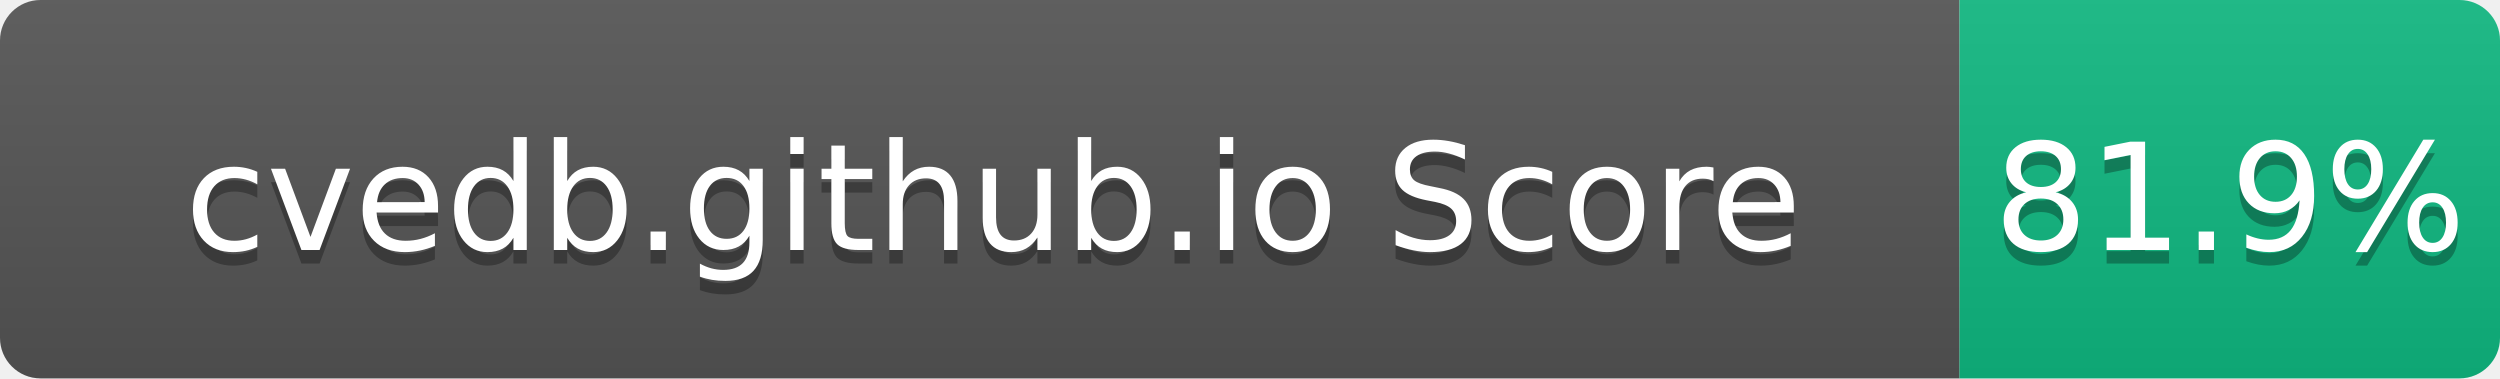
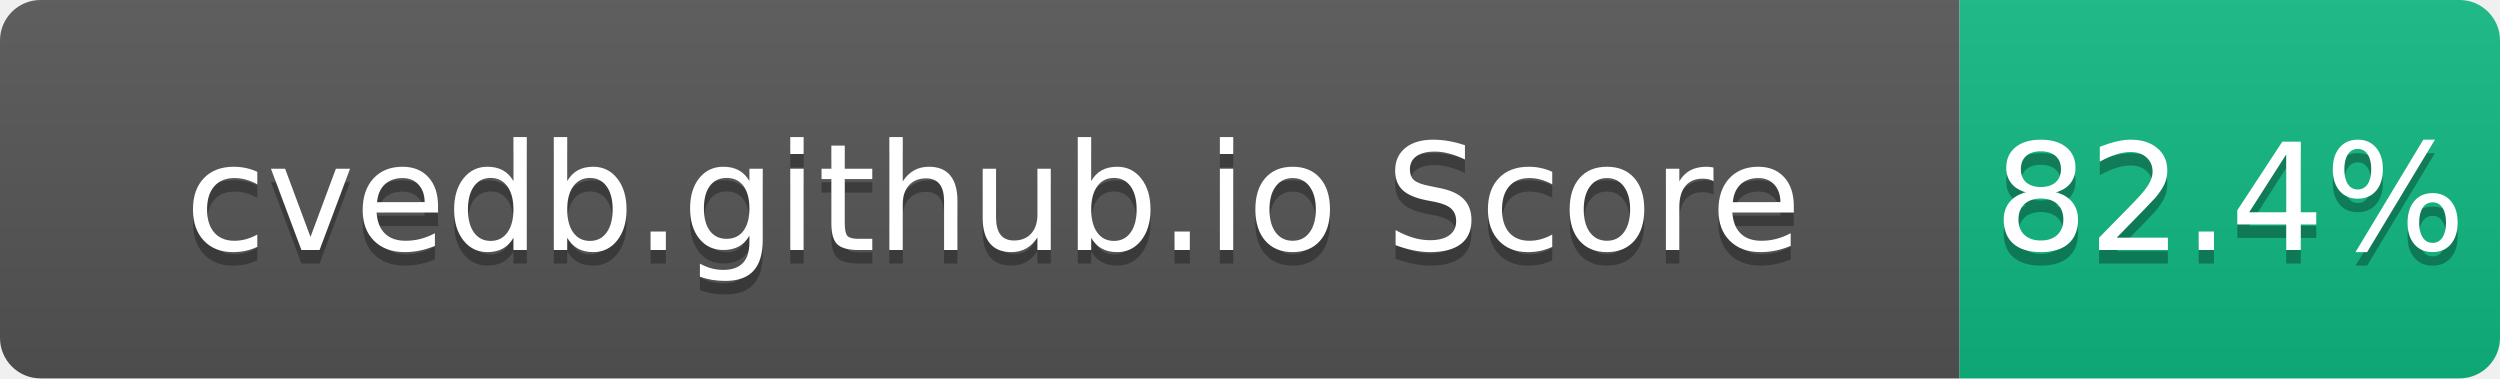
- <svg xmlns="http://www.w3.org/2000/svg" width="185" height="28" role="img" aria-label="cvedb.github.io Score: 81.9%">
+ <svg xmlns="http://www.w3.org/2000/svg" width="185" height="28" role="img" aria-label="cvedb.github.io Score: 82.4%">
  <linearGradient id="s" x2="0" y2="100%">
    <stop offset="0" stop-color="#bbb" stop-opacity=".1" />
    <stop offset="1" stop-opacity=".1" />
  </linearGradient>
  <clipPath id="r">
    <rect width="185" height="28" rx="3" fill="#fff" />
  </clipPath>
  <g clip-path="url(#r)">
    <rect width="145" height="28" fill="#555" />
    <rect x="145" width="40" height="28" fill="#10B981" />
    <rect width="185" height="28" fill="url(#s)" />
  </g>
  <g fill="#fff" text-anchor="middle" font-family="Verdana,Geneva,DejaVu Sans,sans-serif" text-rendering="geometricPrecision" font-size="110">
    <text aria-hidden="true" x="735" y="195" fill="#010101" fill-opacity=".3" transform="scale(.1)" textLength="1350">cvedb.github.io Score</text>
    <text x="735" y="185" transform="scale(.1)" fill="#fff" textLength="1350">cvedb.github.io Score</text>
-     <text aria-hidden="true" x="1650" y="195" fill="#010101" fill-opacity=".3" transform="scale(.1)" textLength="300">81.9%</text>
-     <text x="1650" y="185" transform="scale(.1)" fill="#fff" textLength="300">81.9%</text>
+     <text aria-hidden="true" x="1650" y="195" fill="#010101" fill-opacity=".3" transform="scale(.1)" textLength="300">82.4%</text>
+     <text x="1650" y="185" transform="scale(.1)" fill="#fff" textLength="300">82.4%</text>
  </g>
</svg>
